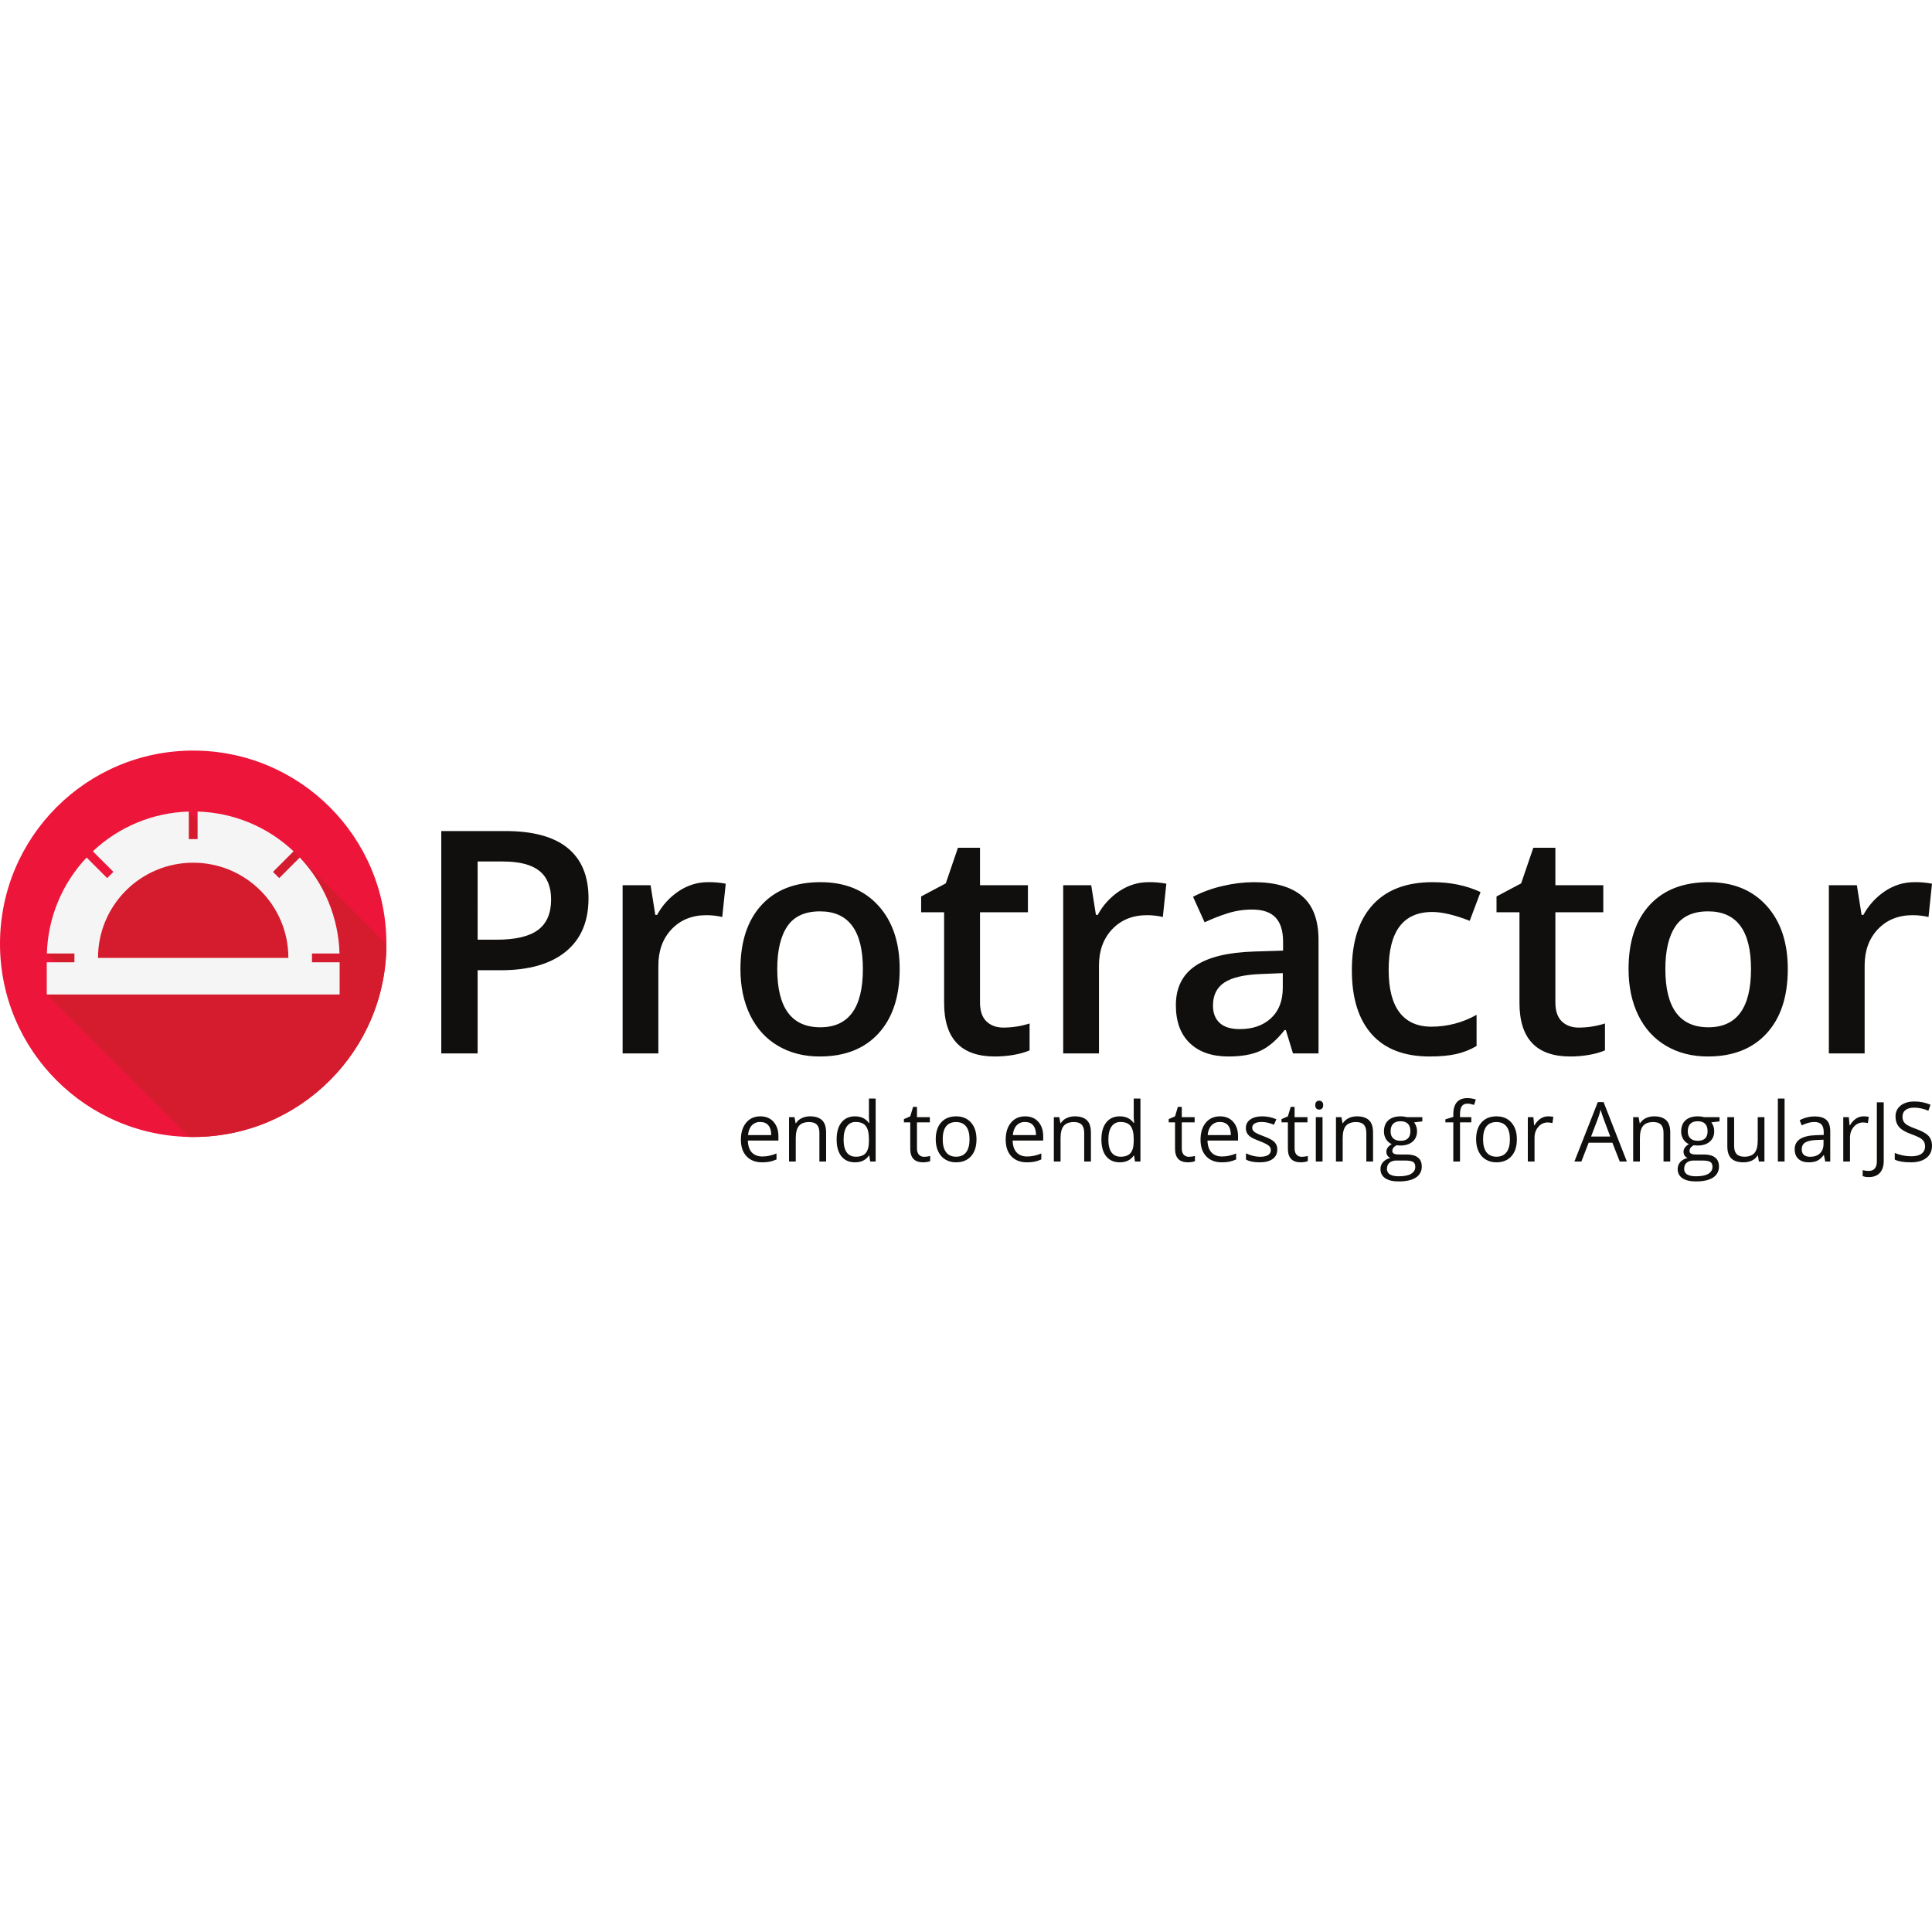
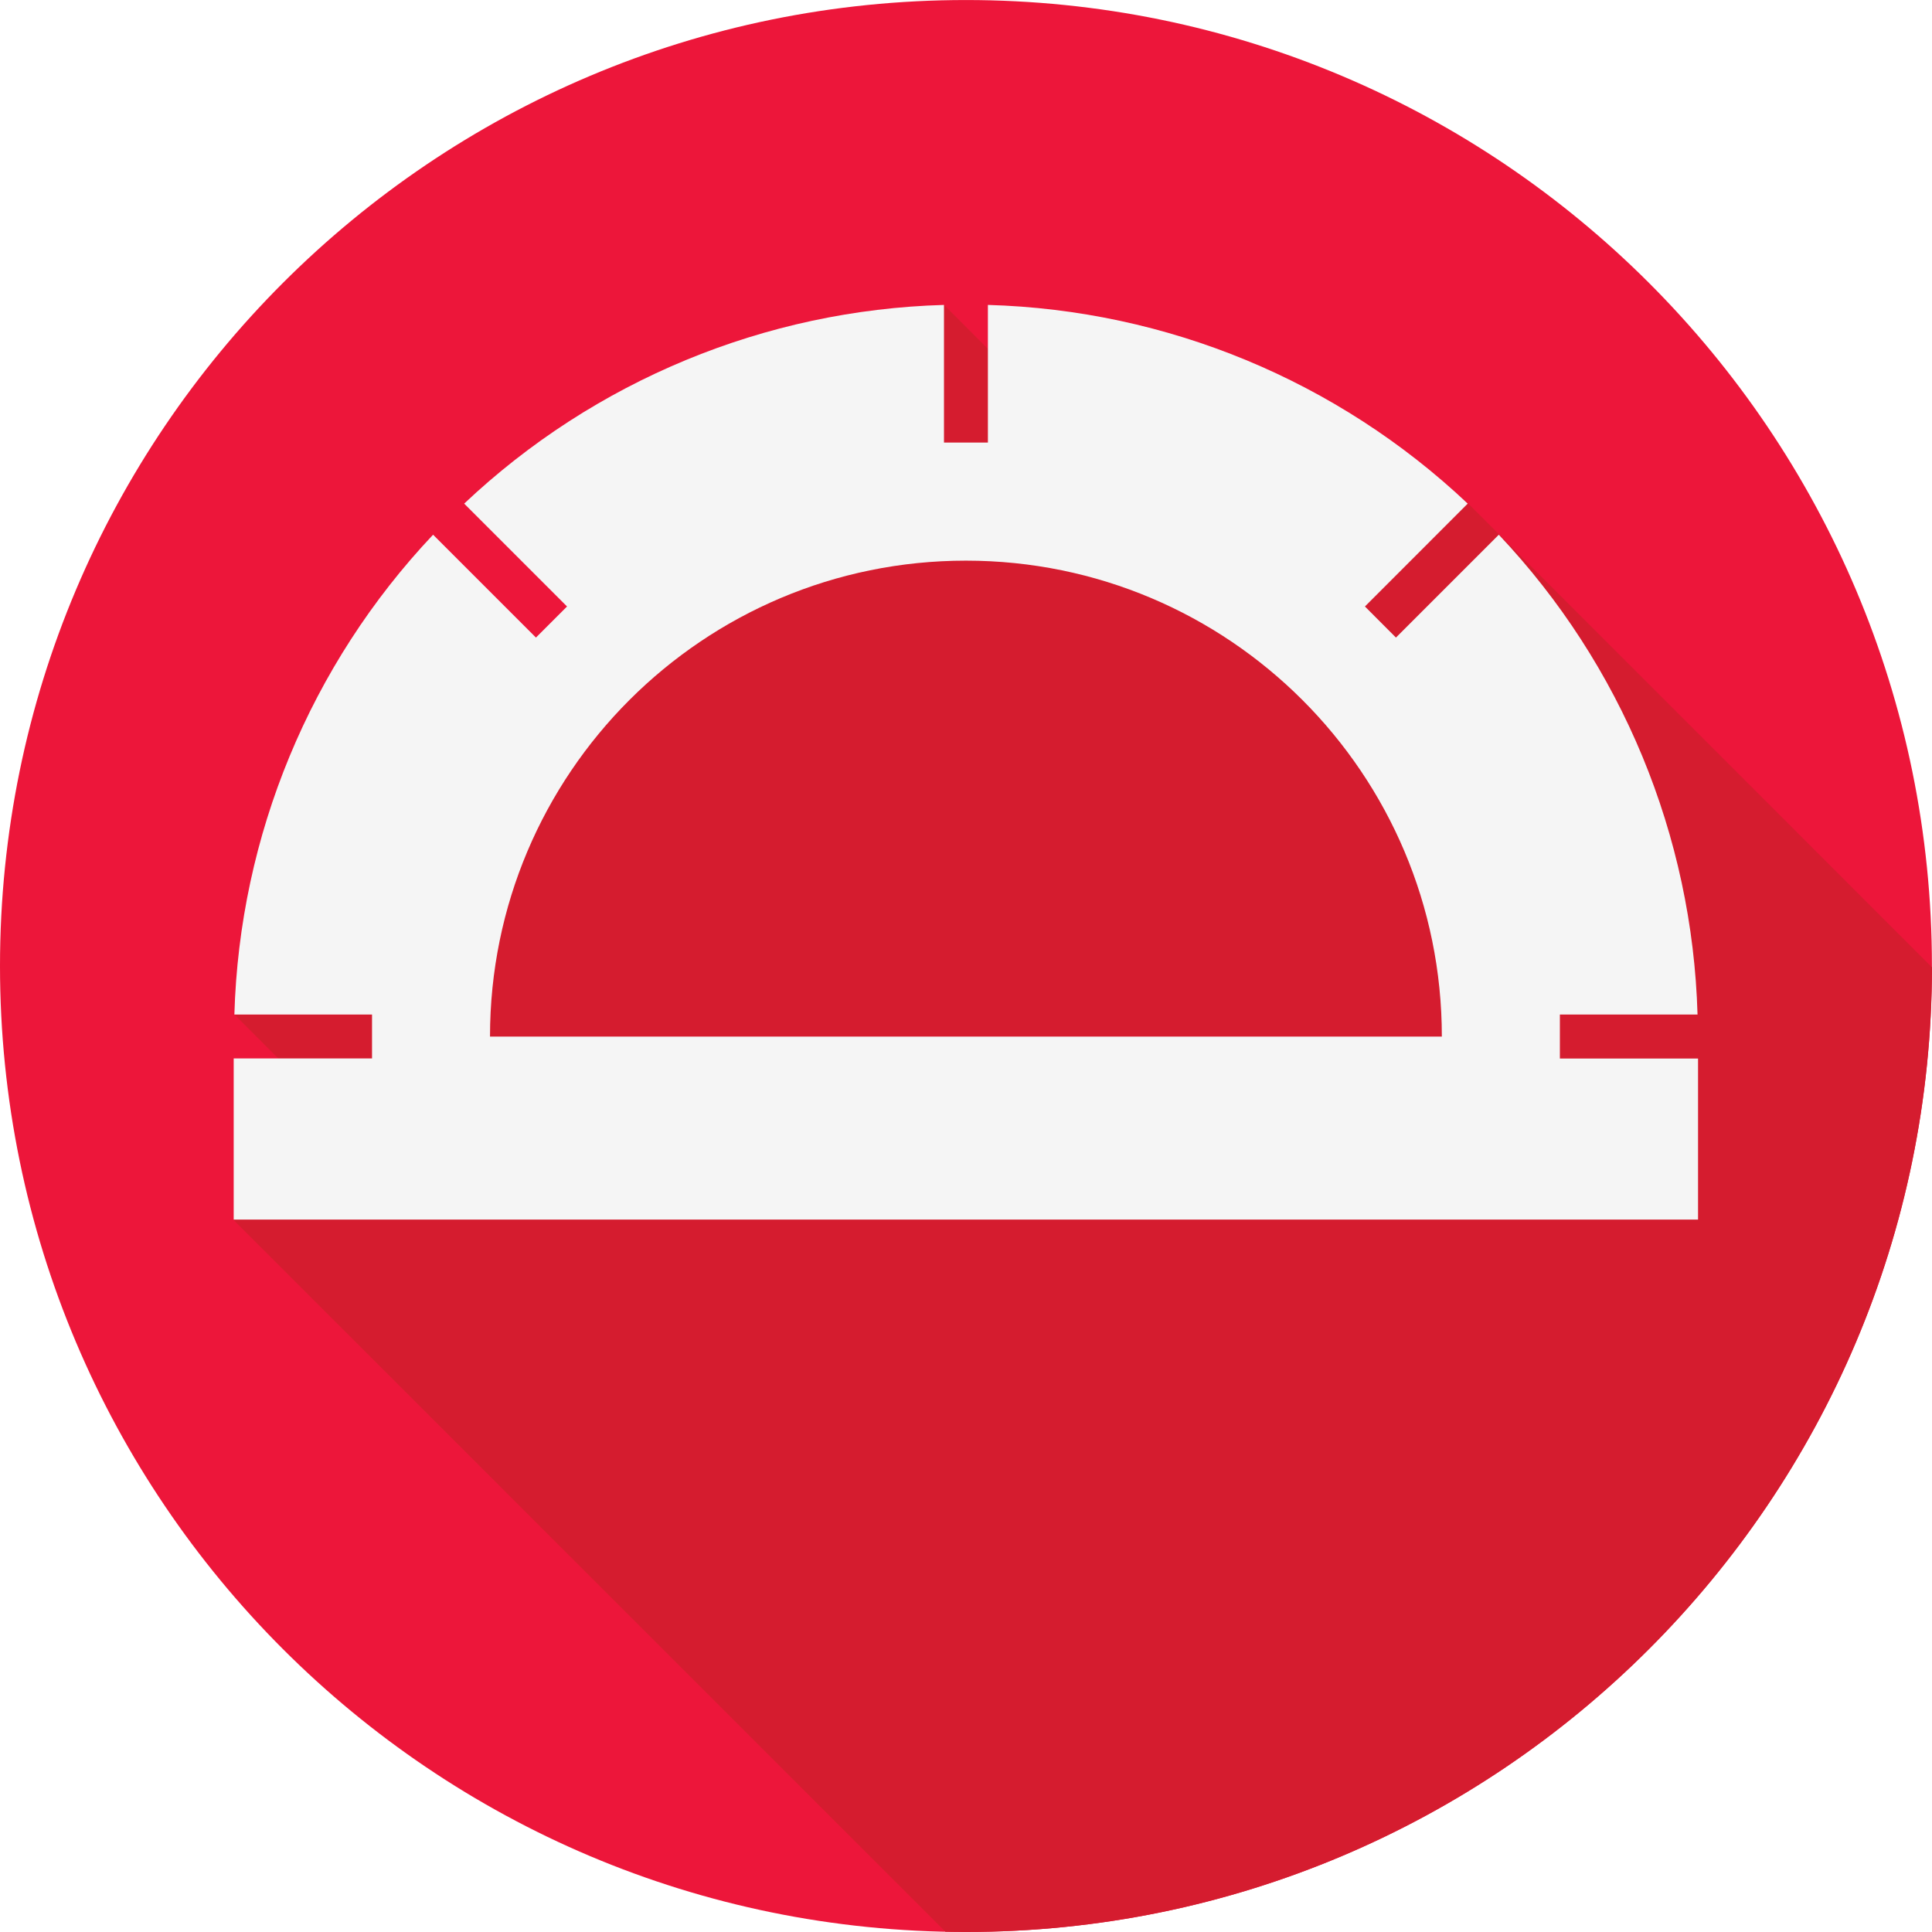
<svg xmlns="http://www.w3.org/2000/svg" viewBox="0 0 128 128">
-   <path fill="#100f0d" d="M97.231 72.752c-.63 0-.946.36-.946 1.083v.163l-.525.161v.201h.525v2.594h.445V74.36h.748v-.345h-.748v-.19c0-.248.04-.427.12-.538.081-.112.206-.168.373-.168.122 0 .268.028.44.083l.115-.357a1.944 1.944 0 0 0-.547-.093zm-39.662.029v1.196l.01.207.019.211h-.035c-.213-.29-.518-.435-.917-.435-.382 0-.681.135-.896.403-.214.268-.321.645-.321 1.13 0 .483.107.857.32 1.12.214.263.513.394.897.394.41 0 .717-.149.923-.448h.024l.058.395h.363v-4.173zm17.543 0v1.196l.01.207.02.211h-.036c-.212-.29-.518-.435-.917-.435-.383 0-.681.135-.895.403-.215.268-.323.645-.323 1.13 0 .483.108.857.321 1.12.214.263.513.394.897.394.41 0 .717-.149.923-.448h.024l.059.395h.362v-4.173zm42.676 0v4.173h.445v-4.173zm-30.385.142a.266.266 0 0 0-.189.071c-.05.048-.075.122-.075.224 0 .1.025.175.075.224.05.05.114.073.19.073a.257.257 0 0 0 .184-.073c.052-.05.077-.124.077-.224s-.025-.174-.077-.223a.261.261 0 0 0-.185-.072zm39.423.054c-.374 0-.675.089-.902.268a.873.873 0 0 0-.34.722c0 .287.079.52.235.7.156.178.416.333.781.463.26.093.456.177.584.25a.767.767 0 0 1 .273.24.615.615 0 0 1 .082.334.568.568 0 0 1-.23.48c-.154.116-.383.174-.687.174a2.75 2.75 0 0 1-.564-.06 2.823 2.823 0 0 1-.525-.16v.44c.25.12.607.18 1.073.18.428 0 .768-.097 1.019-.29.25-.193.375-.463.375-.808 0-.268-.077-.485-.231-.653-.155-.169-.438-.326-.85-.472a3.186 3.186 0 0 1-.545-.24.708.708 0 0 1-.254-.24.662.662 0 0 1-.075-.333c0-.184.068-.329.204-.432.136-.104.324-.156.566-.156.306 0 .62.068.944.204l.142-.397a2.653 2.653 0 0 0-1.075-.214zm-20.967.04-1.55 3.937h.46l.484-1.247h1.572l.487 1.247h.472l-1.542-3.937zm18.487.016v3.921c0 .202-.046.356-.138.463-.092.108-.226.16-.403.16-.138 0-.27-.016-.398-.052v.39c.097.047.23.071.398.071.322 0 .568-.094.74-.28.171-.187.257-.45.257-.79v-3.883Zm-63.852.3-.187.627-.421.185v.215h.421v1.75c0 .598.284.897.852.897.076 0 .16-.007.254-.022a.814.814 0 0 0 .214-.058v-.34a1.526 1.526 0 0 1-.175.035 1.38 1.38 0 0 1-.228.018.44.44 0 0 1-.346-.142c-.084-.095-.126-.23-.126-.408v-1.73h.853v-.345h-.853v-.682Zm17.543 0-.187.627-.42.185v.215h.42v1.75c0 .598.284.897.853.897.075 0 .16-.007.253-.022a.799.799 0 0 0 .213-.058v-.34a1.536 1.536 0 0 1-.402.053.441.441 0 0 1-.346-.142c-.084-.095-.125-.23-.125-.408v-1.73h.852v-.345h-.852v-.682Zm7.476 0-.187.627-.422.185v.215h.422v1.75c0 .598.284.897.853.897.074 0 .16-.007.252-.022a.809.809 0 0 0 .214-.058v-.34a1.511 1.511 0 0 1-.174.035c-.073.012-.15.018-.228.018a.441.441 0 0 1-.346-.142c-.084-.095-.127-.23-.127-.408v-1.73h.854v-.345h-.854v-.682Zm20.531.182c.063.224.123.413.183.567l.455 1.215h-1.268l.461-1.215c.074-.206.13-.395.17-.567zm-55.668.445c-.393 0-.707.14-.94.42-.233.278-.35.654-.35 1.128 0 .47.126.837.377 1.102.25.265.594.397 1.028.397.199 0 .368-.015.508-.044.14-.03.29-.078.447-.146v-.397c-.309.132-.622.2-.938.2-.3 0-.534-.091-.7-.27-.164-.179-.251-.44-.26-.785h2.024v-.282c0-.397-.107-.717-.322-.959-.214-.242-.506-.364-.874-.364zm3.29 0c-.203 0-.386.04-.55.12a.913.913 0 0 0-.384.337h-.021l-.073-.402h-.362v2.94h.445v-1.543c0-.383.072-.657.215-.824.143-.166.368-.249.675-.249.233 0 .404.06.514.178.108.117.162.296.162.535v1.902h.445v-1.918c0-.376-.089-.649-.267-.819-.18-.17-.446-.257-.8-.257zm9.686 0c-.426 0-.758.135-.997.402-.24.267-.36.64-.36 1.12 0 .309.055.579.166.809.11.231.268.408.472.531.204.124.437.185.7.185.426 0 .759-.134 1-.403.242-.269.362-.643.362-1.122 0-.467-.12-.837-.363-1.111-.242-.273-.569-.41-.98-.41zm4.568 0c-.394 0-.708.14-.94.42-.234.278-.35.654-.35 1.128 0 .47.125.837.376 1.102.251.265.594.397 1.029.397.198 0 .367-.015.508-.044.14-.03.289-.078.446-.146v-.397c-.309.132-.622.2-.939.2-.3 0-.533-.091-.698-.27-.165-.179-.253-.44-.262-.785h2.025v-.282c0-.397-.107-.717-.321-.959-.215-.242-.506-.364-.874-.364zm3.289 0c-.202 0-.387.04-.55.12a.911.911 0 0 0-.384.337h-.021l-.073-.402h-.361v2.94h.445v-1.543c0-.383.071-.657.214-.824.143-.166.369-.249.676-.249.233 0 .403.06.512.178.109.117.163.296.163.535v1.902h.446v-1.918c0-.376-.09-.649-.268-.819-.18-.17-.445-.257-.8-.257zm9.62 0c-.394 0-.708.14-.941.42-.233.278-.35.654-.35 1.128 0 .47.126.837.378 1.102.25.265.593.397 1.028.397.198 0 .367-.015.507-.044.141-.03.29-.078.447-.146v-.397c-.31.132-.622.2-.939.2-.3 0-.533-.091-.698-.27-.165-.179-.252-.44-.262-.785h2.025v-.282c0-.397-.107-.717-.322-.959-.214-.242-.506-.364-.874-.364zm2.806 0c-.34 0-.607.07-.802.21a.658.658 0 0 0-.292.565c0 .135.028.25.084.347a.794.794 0 0 0 .257.258c.116.076.31.166.584.267.288.111.481.207.58.288.1.082.15.18.15.295a.368.368 0 0 1-.189.34c-.125.073-.303.11-.536.11a2.188 2.188 0 0 1-.922-.231v.413c.218.124.521.185.911.185.369 0 .655-.074.858-.222.204-.149.306-.36.306-.633a.677.677 0 0 0-.184-.485c-.122-.129-.357-.257-.706-.384a4.173 4.173 0 0 1-.515-.218.593.593 0 0 1-.195-.158.332.332 0 0 1-.06-.2c0-.116.053-.208.161-.274.107-.066.267-.099.477-.099.24 0 .507.061.802.183l.158-.363a2.345 2.345 0 0 0-.927-.194zm6.266 0c-.202 0-.386.04-.55.12a.914.914 0 0 0-.383.337h-.022l-.072-.402h-.363v2.94h.445v-1.543c0-.383.072-.657.215-.824.143-.166.368-.249.676-.249.232 0 .403.06.512.178.109.117.164.296.164.535v1.902h.445v-1.918c0-.376-.09-.649-.268-.819-.18-.17-.445-.257-.8-.257zm2.9 0c-.354 0-.627.088-.82.262-.194.174-.29.423-.29.745a.94.94 0 0 0 .143.515c.096.15.22.256.372.318a.897.897 0 0 0-.27.234.47.47 0 0 0-.087.281.42.42 0 0 0 .076.25.467.467 0 0 0 .19.158.877.877 0 0 0-.483.265.684.684 0 0 0-.172.464c0 .262.105.464.313.607.208.142.504.214.888.214.501 0 .882-.086 1.144-.256a.835.835 0 0 0 .39-.744c0-.256-.085-.45-.255-.585-.171-.134-.415-.2-.734-.2h-.52c-.16 0-.275-.02-.34-.059a.19.19 0 0 1-.1-.178c0-.152.095-.278.285-.378.077.015.159.021.246.021.343 0 .613-.086.81-.257.197-.171.295-.401.295-.69a.95.95 0 0 0-.193-.587l.544-.065v-.28h-1.016a1.493 1.493 0 0 0-.416-.055zm6.352 0c-.425 0-.758.135-.997.402-.24.267-.36.64-.36 1.12 0 .309.056.579.167.809.11.231.268.408.472.531.204.124.437.185.699.185.426 0 .76-.134 1.001-.403.241-.269.361-.643.361-1.122 0-.467-.12-.837-.363-1.111-.242-.273-.569-.41-.98-.41zm3.41 0a.892.892 0 0 0-.507.157 1.292 1.292 0 0 0-.394.442h-.021l-.05-.544h-.369v2.94h.445v-1.578c0-.288.085-.528.254-.722a.783.783 0 0 1 .61-.289c.093 0 .2.013.322.04l.061-.413a1.715 1.715 0 0 0-.35-.033zm7.027 0c-.201 0-.385.04-.549.12a.913.913 0 0 0-.384.337h-.022l-.072-.402h-.361v2.94h.445v-1.543c0-.383.072-.657.215-.824.142-.166.368-.249.675-.249.233 0 .403.06.512.178.11.117.164.296.164.535v1.902h.445v-1.918c0-.376-.089-.649-.268-.819-.179-.17-.446-.257-.8-.257zm2.9 0c-.353 0-.626.088-.819.262-.194.174-.29.423-.29.745a.94.94 0 0 0 .143.515c.096.15.22.256.372.318a.906.906 0 0 0-.271.234.47.47 0 0 0-.086.281c0 .095.026.178.076.25a.465.465 0 0 0 .19.158.882.882 0 0 0-.483.265.686.686 0 0 0-.172.464c0 .262.105.464.313.607.208.142.505.214.889.214.5 0 .882-.086 1.142-.256a.835.835 0 0 0 .391-.744c0-.256-.085-.45-.256-.585-.17-.134-.414-.2-.732-.2h-.52c-.162 0-.275-.02-.342-.059a.192.192 0 0 1-.099-.178c0-.152.094-.278.284-.378.077.015.16.021.247.021.344 0 .613-.086.81-.257.197-.171.295-.401.295-.69a.942.942 0 0 0-.193-.587l.545-.065v-.28h-1.017a1.488 1.488 0 0 0-.417-.055zm10.972 0a.89.89 0 0 0-.506.157 1.298 1.298 0 0 0-.395.442h-.022l-.05-.544h-.368v2.94h.446v-1.578c0-.288.084-.528.253-.722a.785.785 0 0 1 .61-.289c.093 0 .2.013.322.04l.062-.413a1.743 1.743 0 0 0-.352-.033zm-3.235.007a2.099 2.099 0 0 0-.995.251l.137.341c.309-.15.586-.225.83-.225.22 0 .378.055.477.164.1.11.15.28.15.512v.182l-.5.016c-.95.029-1.424.34-1.424.933 0 .277.083.49.248.641.165.15.393.225.685.225.218 0 .4-.032.546-.097.146-.066.291-.191.438-.375h.022l.088.42h.33v-2.007c0-.343-.084-.592-.253-.748-.17-.156-.428-.233-.78-.233zm-33.05.048v2.94h.445v-2.94zm27.263 0v1.922c0 .374.088.646.267.815.177.17.445.255.802.255.208 0 .392-.038.555-.115a.883.883 0 0 0 .378-.333h.025l.064.395h.368v-2.94h-.445v1.545c0 .38-.071.656-.214.824-.142.168-.367.252-.674.252-.232 0-.403-.06-.512-.177-.11-.118-.164-.297-.164-.536v-1.907zm-21.658.27c.44 0 .66.221.66.663 0 .421-.217.632-.652.632-.207 0-.369-.052-.485-.158-.116-.105-.174-.26-.174-.466 0-.222.056-.389.168-.502.113-.113.274-.169.483-.169zm19.69 0c.44 0 .66.221.66.663 0 .421-.217.632-.652.632-.207 0-.369-.052-.485-.158-.116-.105-.174-.26-.174-.466 0-.222.056-.389.169-.502.112-.113.273-.169.483-.169zm-62.101.05c.233 0 .411.073.536.222.125.15.188.365.188.646h-1.537c.025-.272.107-.485.248-.639a.73.73 0 0 1 .565-.23zm6.326 0c.304 0 .525.087.664.265.139.178.208.476.208.892v.094c0 .368-.068.635-.206.8-.137.166-.357.249-.66.249-.266 0-.469-.096-.607-.287-.137-.191-.206-.475-.206-.85 0-.37.07-.658.208-.86a.681.681 0 0 1 .6-.304zm11.217 0c.232 0 .411.073.536.222.125.15.188.365.188.646h-1.536c.024-.272.107-.485.248-.639a.727.727 0 0 1 .564-.23zm6.326 0c.305 0 .526.087.664.265.139.178.208.476.208.892v.094c0 .368-.068.635-.205.8-.137.166-.357.249-.66.249-.268 0-.47-.096-.608-.287-.137-.191-.207-.475-.207-.85 0-.37.07-.658.208-.86a.683.683 0 0 1 .6-.304zm6.583 0c.233 0 .411.073.537.222.125.15.187.365.187.646H80.01c.025-.272.107-.485.249-.639a.727.727 0 0 1 .564-.23zm-17.485.004c.296 0 .519.098.67.291.151.194.226.478.226.852 0 .377-.075.663-.226.859-.151.195-.372.294-.664.294-.292 0-.512-.099-.662-.295-.15-.197-.225-.483-.225-.858 0-.38.074-.665.221-.856.149-.191.37-.287.66-.287zm35.802 0c.294 0 .517.098.669.291.151.194.226.478.226.852 0 .377-.075.663-.226.859-.152.195-.373.294-.664.294-.291 0-.512-.099-.662-.295-.15-.197-.226-.483-.226-.858 0-.38.075-.665.223-.856.148-.191.368-.287.66-.287zm21.674 1.169v.266c0 .273-.079.486-.237.638-.159.152-.376.228-.653.228-.176 0-.312-.042-.41-.126-.097-.084-.145-.206-.145-.367 0-.206.078-.358.234-.455.157-.097.412-.153.766-.165zm-28.283 1.38h.533c.272 0 .457.03.555.092.099.06.147.172.147.33 0 .192-.09.343-.269.455-.18.111-.456.167-.83.167-.25 0-.442-.04-.576-.122a.4.4 0 0 1-.202-.363c0-.18.056-.319.17-.415.111-.097.27-.145.472-.145zm19.69 0h.533c.272 0 .457.03.555.092.099.06.147.172.147.33 0 .192-.09.343-.27.455-.179.111-.455.167-.829.167-.25 0-.442-.04-.577-.122a.4.4 0 0 1-.2-.363c0-.18.056-.319.168-.415.113-.097.27-.145.472-.145zM29.236 55.06v14.734h2.408v-5.513h1.532c1.861 0 3.295-.41 4.303-1.23 1.008-.82 1.512-1.998 1.512-3.536 0-1.465-.458-2.574-1.375-3.326-.918-.753-2.297-1.13-4.137-1.13zm34.23 1.108-.806 2.358-1.632.867v1.048h1.522v6.007c0 2.365 1.122 3.547 3.366 3.547.443 0 .872-.039 1.285-.115a4.786 4.786 0 0 0 1.012-.288v-1.784a5.753 5.753 0 0 1-1.733.272c-.463 0-.838-.135-1.123-.408-.286-.272-.429-.693-.429-1.264V60.44h3.174v-1.793h-3.174v-2.48zm38.12 0-.806 2.358-1.632.867v1.048h1.521v6.007c0 2.365 1.123 3.547 3.367 3.547a7.1 7.1 0 0 0 1.285-.115 4.8 4.8 0 0 0 1.012-.288v-1.784a5.757 5.757 0 0 1-1.733.272c-.464 0-.838-.135-1.123-.408-.286-.272-.429-.693-.429-1.264V60.44h3.174v-1.793h-3.174v-2.48Zm-69.942.908h1.673c1.095 0 1.901.208 2.42.624.516.417.775 1.048.775 1.895 0 .914-.29 1.586-.867 2.016-.578.43-1.485.645-2.72.645h-1.28zm15.259 1.37c-.686 0-1.326.195-1.92.585a4.416 4.416 0 0 0-1.447 1.582h-.121l-.312-1.965H41.25v11.146h2.368v-5.825c0-.988.294-1.791.882-2.409.588-.618 1.355-.927 2.302-.927.363 0 .712.04 1.048.12l.232-2.206a5.674 5.674 0 0 0-1.178-.101zm7.463 0c-1.686 0-2.993.508-3.92 1.522s-1.39 2.425-1.39 4.233c0 1.162.215 2.183.645 3.063.43.88 1.044 1.556 1.844 2.026.8.47 1.72.705 2.76.705 1.667 0 2.967-.51 3.9-1.532.934-1.021 1.401-2.441 1.401-4.262 0-1.76-.47-3.16-1.41-4.198-.941-1.038-2.217-1.557-3.83-1.557zm21.728 0c-.685 0-1.326.195-1.92.585a4.412 4.412 0 0 0-1.446 1.582h-.12l-.313-1.965H70.44v11.146h2.37v-5.825c0-.988.293-1.791.88-2.409.588-.618 1.356-.927 2.304-.927.362 0 .71.04 1.047.12l.232-2.206a5.674 5.674 0 0 0-1.179-.101zm6.97 0a9.12 9.12 0 0 0-2.037.247 8.23 8.23 0 0 0-1.985.72l.766 1.693c.484-.227.988-.426 1.512-.594a5.342 5.342 0 0 1 1.642-.251c.699 0 1.215.175 1.547.528.333.353.498.885.498 1.597v.595l-1.923.06c-1.748.055-3.047.374-3.9.958-.854.584-1.28 1.45-1.28 2.6 0 1.082.307 1.918.922 2.509s1.47.887 2.565.887c.853 0 1.552-.123 2.096-.368s1.085-.706 1.623-1.385h.08l.474 1.552h1.692v-7.508c0-1.324-.36-2.294-1.083-2.913-.721-.618-1.793-.927-3.21-.927zm11.85 0c-1.733 0-3.058.503-3.975 1.511-.917 1.008-1.375 2.45-1.375 4.324 0 1.84.438 3.254 1.315 4.238.877.984 2.158 1.476 3.844 1.476.685 0 1.269-.053 1.749-.161a4.65 4.65 0 0 0 1.355-.534v-2.066a6.056 6.056 0 0 1-2.993.786c-.927 0-1.631-.315-2.111-.942-.48-.629-.721-1.567-.721-2.817 0-2.56.964-3.84 2.893-3.84.651 0 1.477.195 2.478.585l.717-1.905c-.942-.437-2-.655-3.175-.655Zm18.293 0c-1.687 0-2.993.508-3.921 1.522-.927 1.014-1.39 2.425-1.39 4.233 0 1.162.215 2.183.644 3.063.43.88 1.045 1.556 1.845 2.026.8.47 1.72.705 2.761.705 1.666 0 2.965-.51 3.9-1.532.933-1.021 1.4-2.441 1.4-4.262 0-1.76-.47-3.16-1.41-4.198-.94-1.038-2.217-1.557-3.83-1.557zm13.614 0c-.685 0-1.325.195-1.92.585a4.42 4.42 0 0 0-1.446 1.582h-.12l-.313-1.965h-1.855v11.146h2.37v-5.825c0-.988.293-1.791.881-2.409.588-.618 1.355-.927 2.302-.927.364 0 .713.04 1.049.12l.231-2.206a5.674 5.674 0 0 0-1.179-.101zM54.326 60.38c1.895 0 2.842 1.273 2.842 3.82 0 2.573-.94 3.86-2.822 3.86-1.901 0-2.851-1.287-2.851-3.86 0-1.23.222-2.174.669-2.832.447-.659 1.168-.988 2.162-.988zm58.84 0c1.894 0 2.843 1.273 2.843 3.82 0 2.573-.942 3.86-2.823 3.86-1.901 0-2.852-1.287-2.852-3.86 0-1.23.223-2.174.67-2.832.447-.659 1.167-.988 2.162-.988zm-28.178 4.092v.967c0 .866-.26 1.54-.781 2.02-.52.481-1.21.722-2.07.722-.592 0-1.036-.137-1.33-.41-.297-.272-.444-.655-.444-1.153 0-.685.253-1.194.76-1.527.507-.332 1.319-.52 2.434-.56z" />
-   <path fill="#ed163a" d="M25.6 62.527c0 7.07-5.73 12.801-12.8 12.801S0 69.598 0 62.528s5.73-12.8 12.8-12.8 12.8 5.73 12.8 12.8" />
-   <path fill="#d51c2f" d="m19.408 56.354-4.354-.04-2.545-2.546-2.988 1.985.516.515-1.21-.01-4.11 6.913h-1.61l1.01 1.012-1.018 1.714 9.429 9.428.273.003c7.063 0 12.79-5.722 12.8-12.782l-6.192-6.193" />
-   <path fill="#f5f5f5" d="M6.493 63.463a6.306 6.306 0 1 1 12.613 0zm14.177.29v-.582h1.824a9.661 9.661 0 0 0-2.633-6.358l-1.363 1.363-.411-.412 1.362-1.363a9.658 9.658 0 0 0-6.358-2.633v1.824h-.582v-1.824a9.66 9.66 0 0 0-6.358 2.633l1.363 1.363-.412.412-1.363-1.363a9.663 9.663 0 0 0-2.633 6.358H4.93v.582H3.097v2.135h19.404v-2.134H20.67" />
+   <path fill="#ed163a" d="M127.995 63.995c0 35.349-28.649 64.002-63.998 64.002C28.65 127.998 0 99.35 0 64 0 28.651 28.649.002 63.998.002c35.348 0 63.997 28.65 63.997 63.998" />
+   <path fill="#d51c2f" d="m97.036 33.131-21.769-.2-12.724-12.73-14.94 9.925 2.58 2.575-6.05-.05-20.549 34.564h-8.05l5.05 5.06-5.09 8.57 47.144 47.137 1.364.015c35.314 0 63.948-28.609 63.998-63.907L97.04 33.126" />
+   <path fill="#f5f5f5" d="M32.464 68.675a31.531 31.531 0 1 1 63.062 0zm70.882 1.45v-2.91h9.12A48.303 48.303 0 0 0 99.3 35.426l-6.815 6.815-2.055-2.06 6.81-6.815a48.288 48.288 0 0 0-31.789-13.164v9.12h-2.91v-9.12a48.298 48.298 0 0 0-31.788 13.164l6.815 6.815-2.06 2.06-6.815-6.815a48.313 48.313 0 0 0-13.165 31.789h9.12v2.91h-9.165v10.674H112.5V70.13h-9.155" />
</svg>
